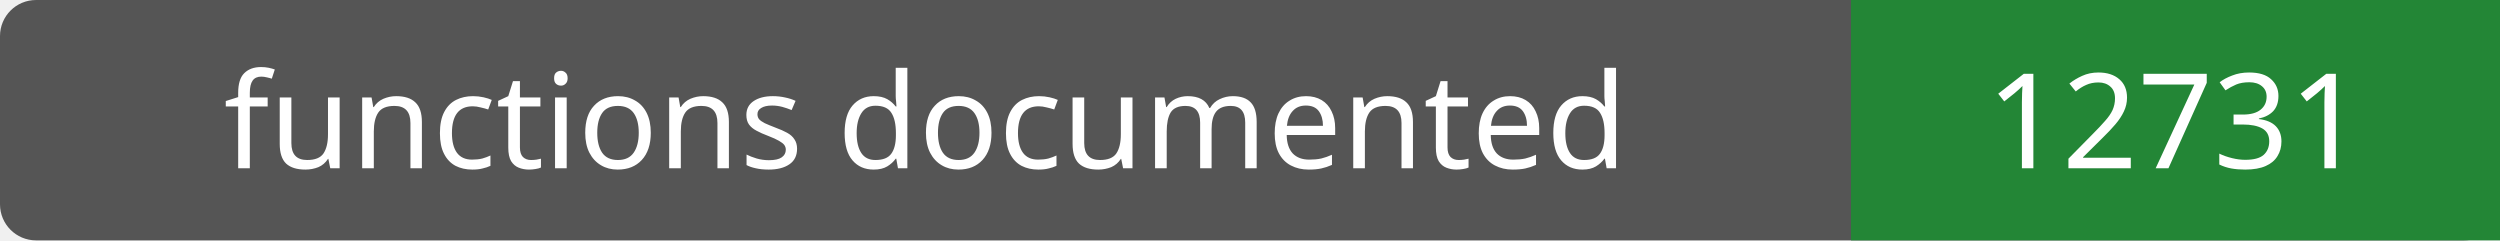
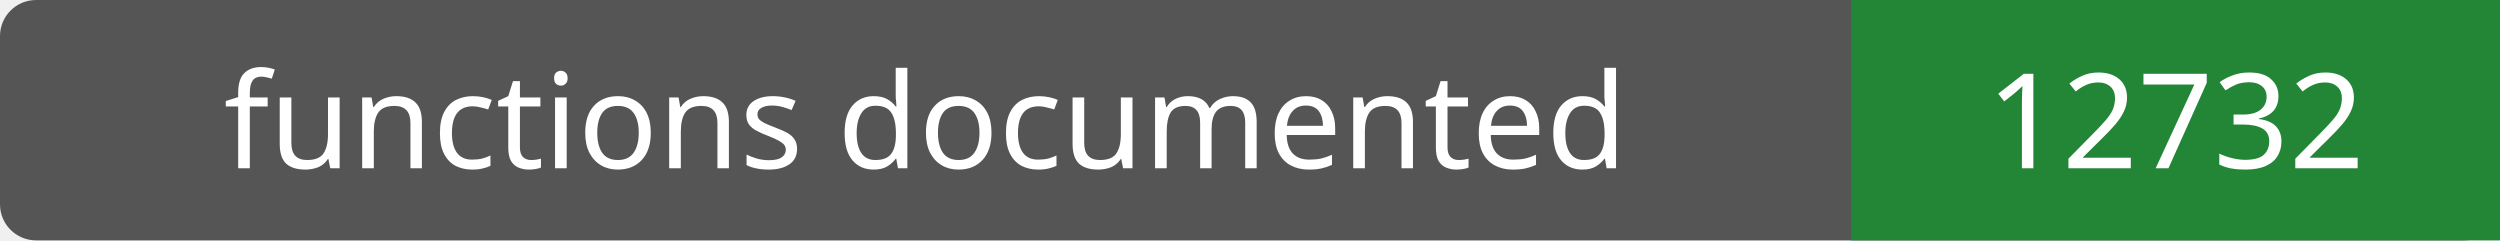
- <svg xmlns="http://www.w3.org/2000/svg" width="208" height="20" role="img" aria-label="functions documented: 12731">
+ <svg xmlns="http://www.w3.org/2000/svg" width="208" height="20" role="img" aria-label="functions documented: 12732">
  <rect width="208" height="20" rx="3" fill="#555" />
  <path fill="#238636" d="M154 0h54v20H154z" />
  <g fill="#fff" text-anchor="middle" font-family="Verdana,sans-serif" font-size="11">
    <text x="77.0" y="14">functions documented</text>
-     <text x="181.0" y="14">12731</text>
+     <text x="181.0" y="14">12732</text>
  </g>
</svg>
